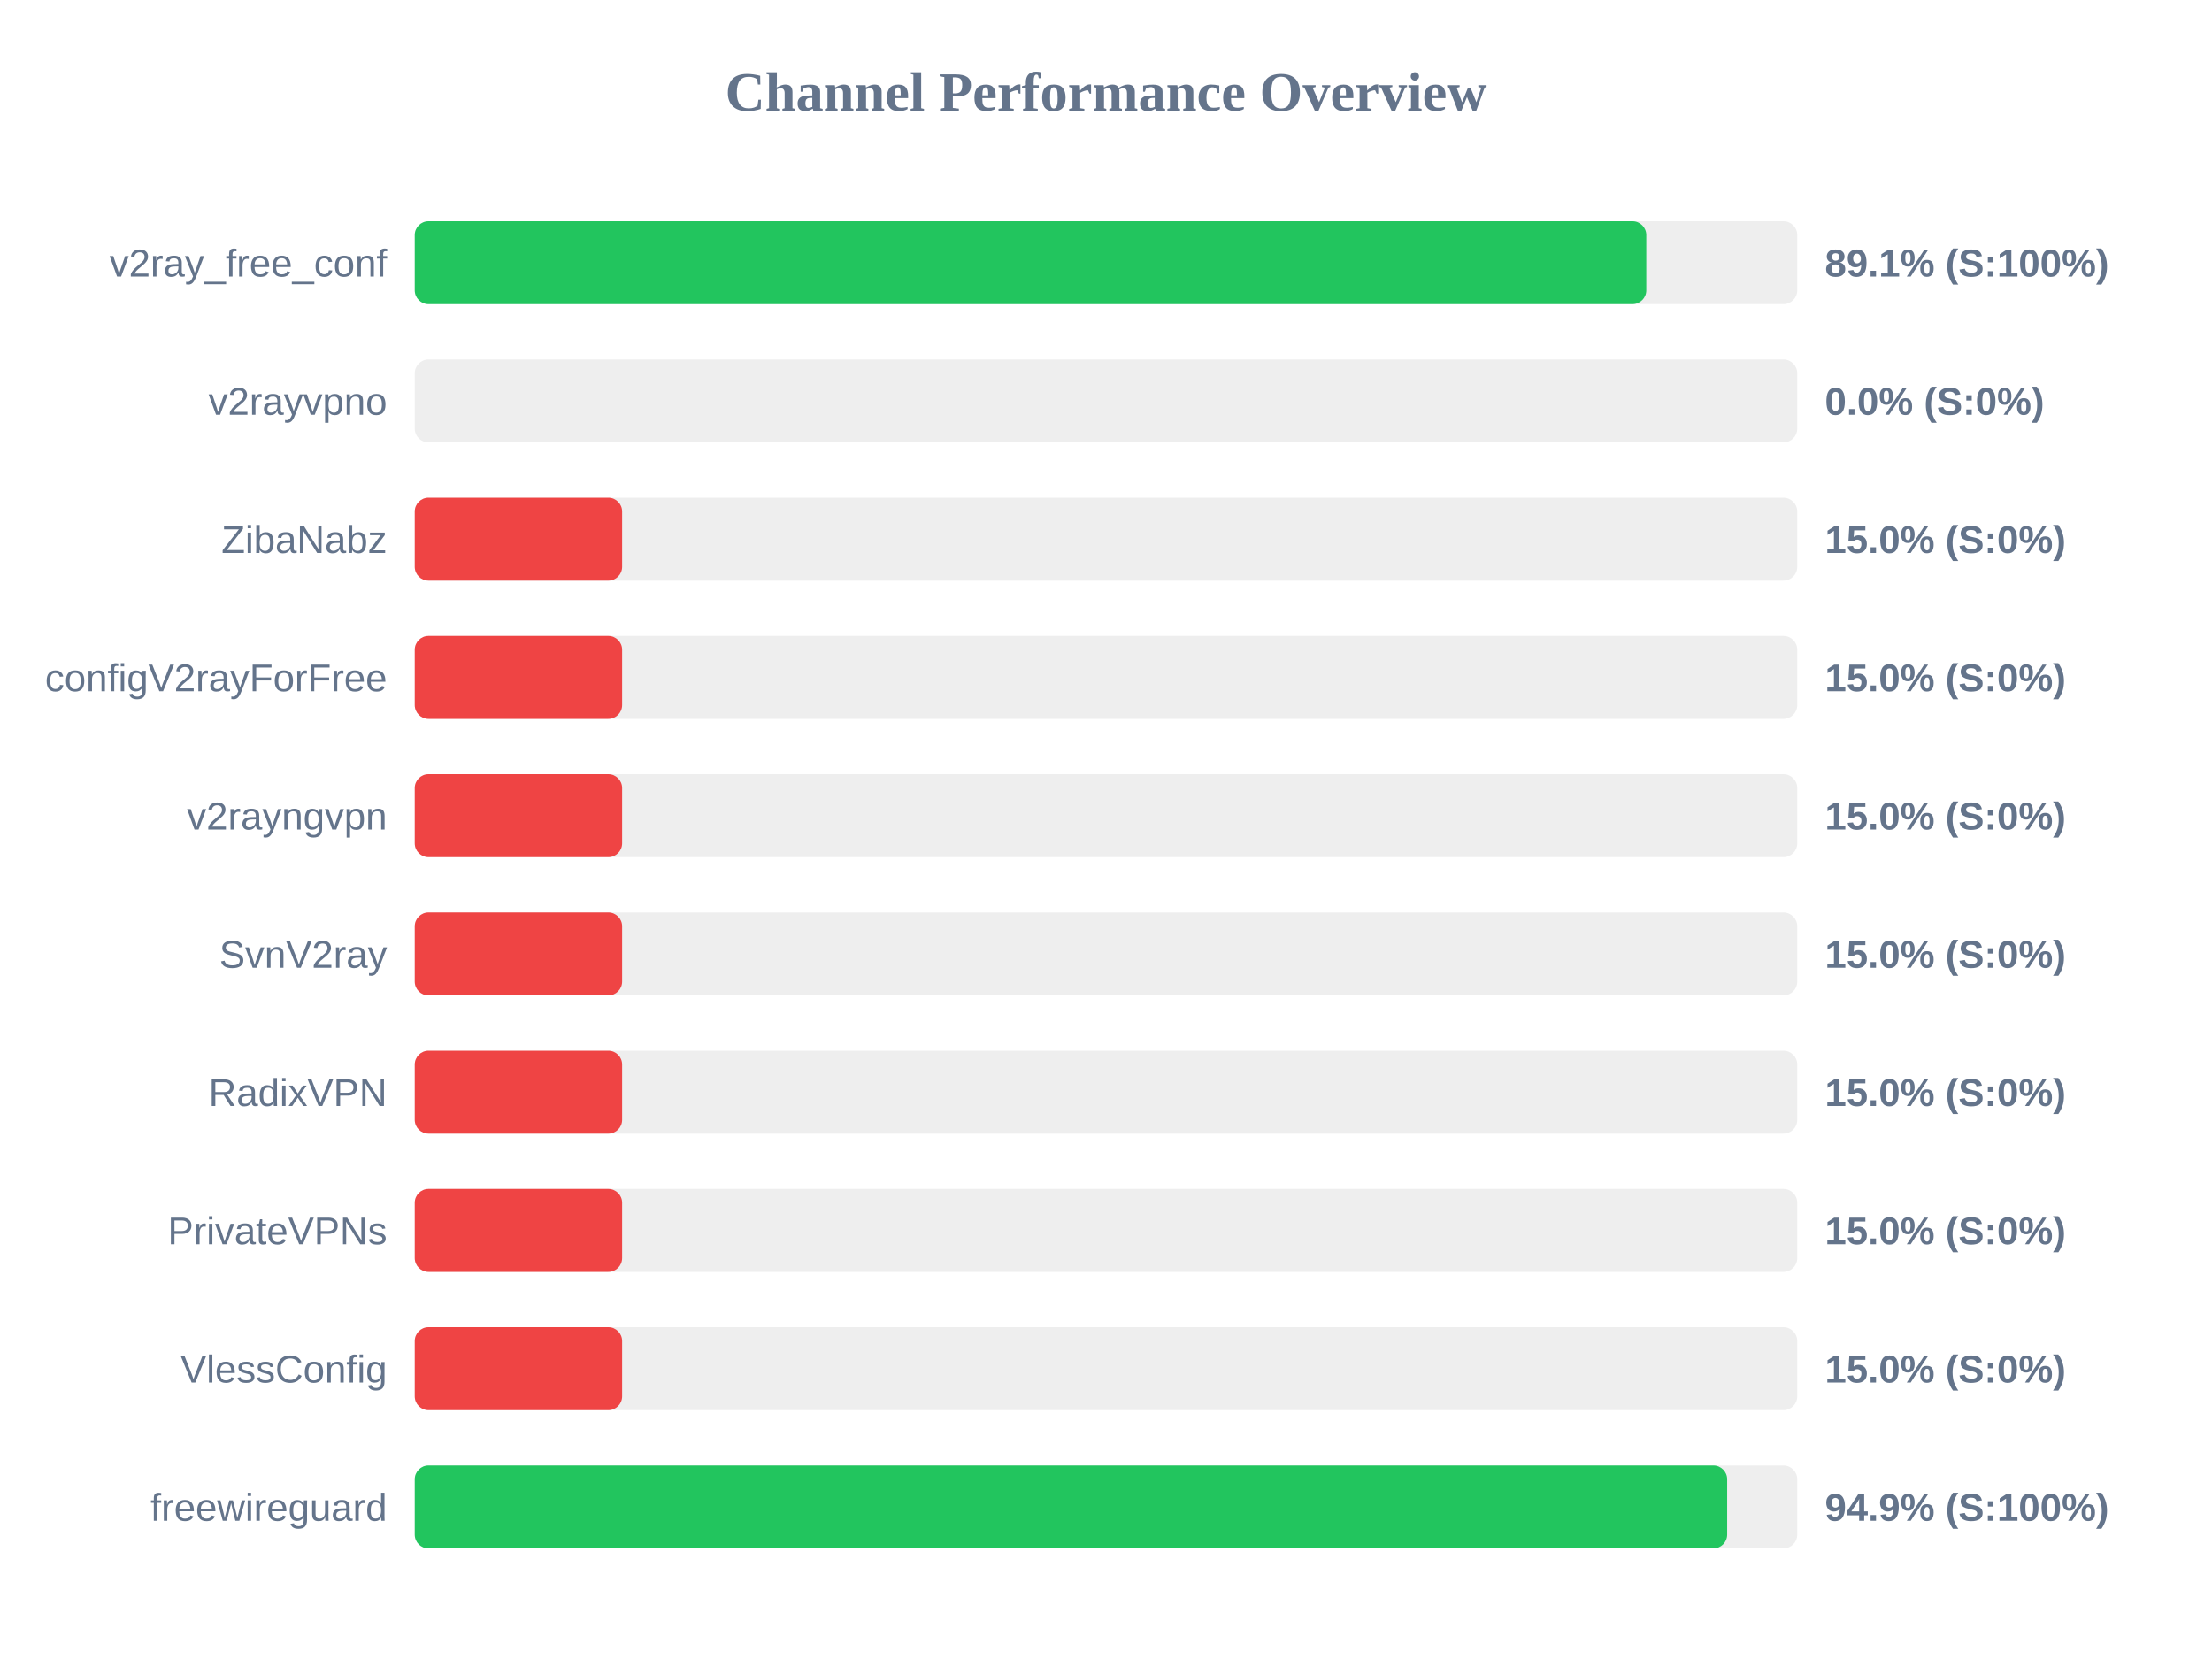
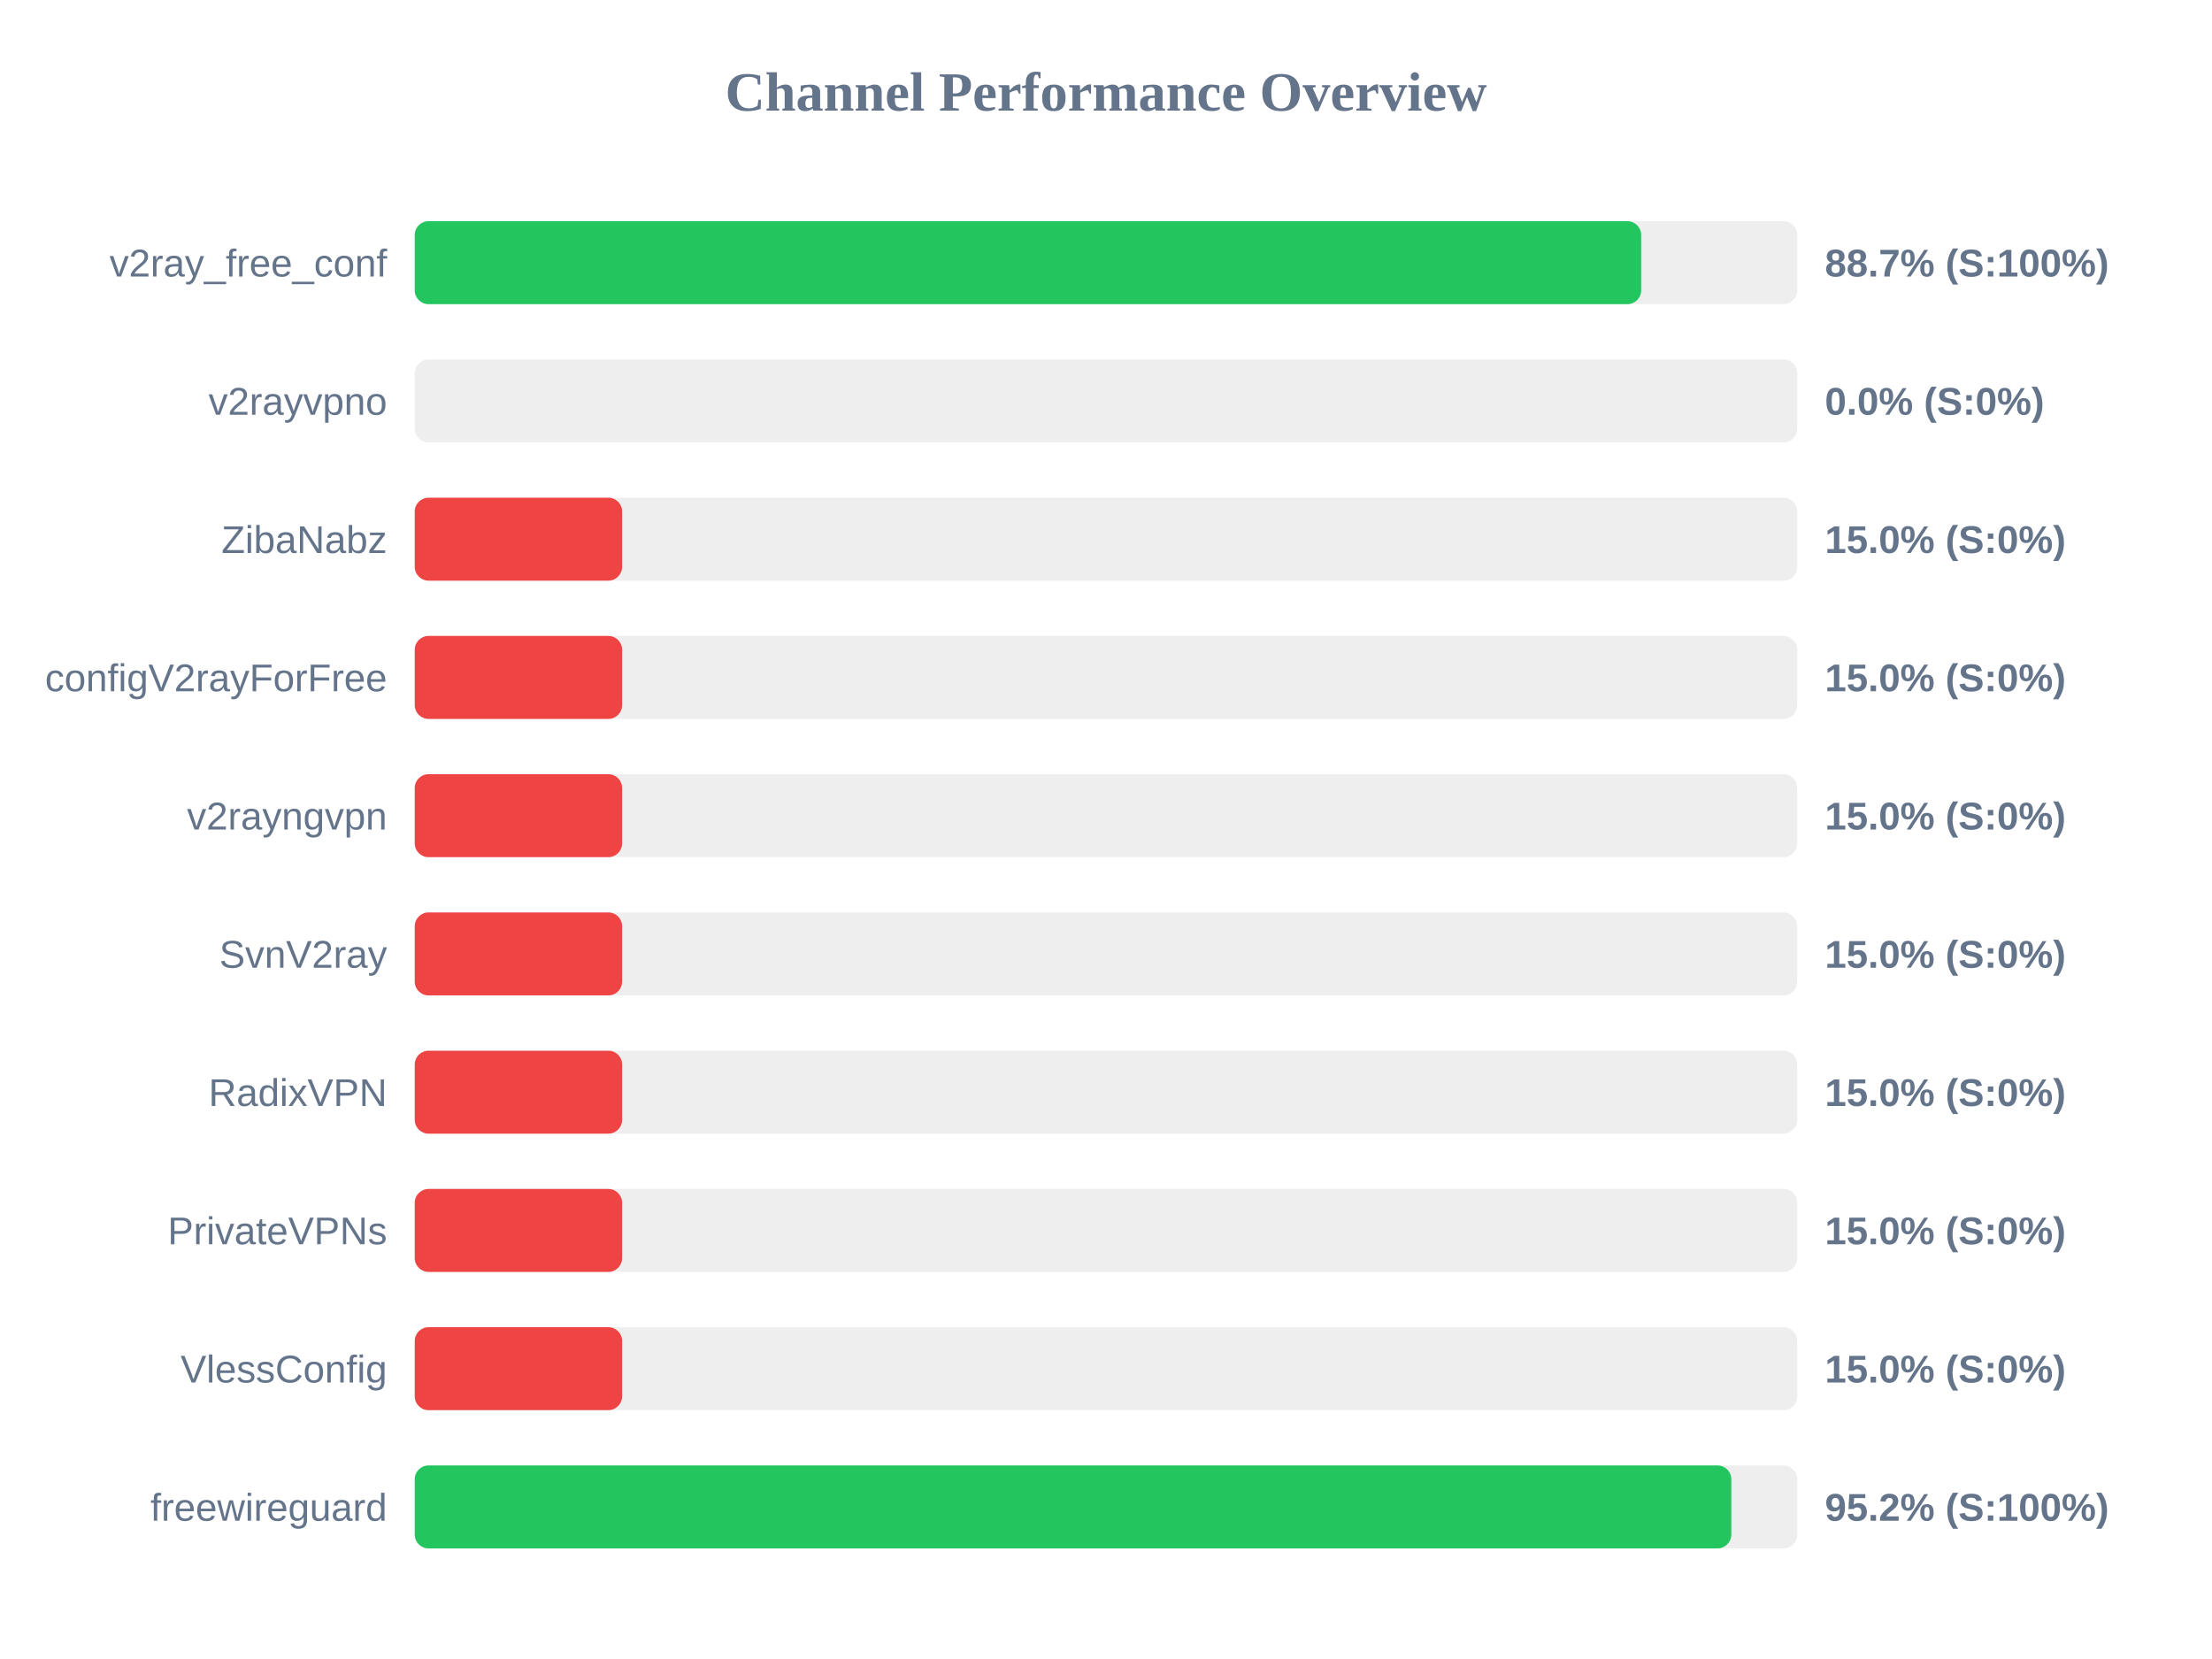
<svg xmlns="http://www.w3.org/2000/svg" width="800" height="600" version="1.1">
  <style>
        .row { font: 14px Arial; fill: #64748b; }
        .score { font: bold 14px Arial; fill: #64748b; }
    </style>
  <text x="400" y="40" text-anchor="middle" font-size="20px" font-weight="bold" fill="#64748b">Channel Performance Overview</text>
  <rect x="150" y="80" width="500" height="30" fill="#eee" rx="5" />
-   <rect x="150" y="80" width="445.4" height="30" fill="#22c55e" rx="5" />
+   <rect x="150" y="80" width="443.55" height="30" fill="#22c55e" rx="5" />
  <text x="140" y="100" text-anchor="end" class="row">v2ray_free_conf</text>
-   <text x="660" y="100" text-anchor="start" class="score">89.1% (S:100%)</text>
+   <text x="660" y="100" text-anchor="start" class="score">88.7% (S:100%)</text>
  <rect x="150" y="130" width="500" height="30" fill="#eee" rx="5" />
  <rect x="150" y="130" width="0.0" height="30" fill="#ef4444" rx="5" />
  <text x="140" y="150" text-anchor="end" class="row">v2rayvpno</text>
  <text x="660" y="150" text-anchor="start" class="score">0.0% (S:0%)</text>
  <rect x="150" y="180" width="500" height="30" fill="#eee" rx="5" />
  <rect x="150" y="180" width="75.0" height="30" fill="#ef4444" rx="5" />
  <text x="140" y="200" text-anchor="end" class="row">ZibaNabz</text>
  <text x="660" y="200" text-anchor="start" class="score">15.0% (S:0%)</text>
  <rect x="150" y="230" width="500" height="30" fill="#eee" rx="5" />
  <rect x="150" y="230" width="75.0" height="30" fill="#ef4444" rx="5" />
  <text x="140" y="250" text-anchor="end" class="row">configV2rayForFree</text>
  <text x="660" y="250" text-anchor="start" class="score">15.0% (S:0%)</text>
  <rect x="150" y="280" width="500" height="30" fill="#eee" rx="5" />
  <rect x="150" y="280" width="75.0" height="30" fill="#ef4444" rx="5" />
  <text x="140" y="300" text-anchor="end" class="row">v2rayngvpn</text>
  <text x="660" y="300" text-anchor="start" class="score">15.0% (S:0%)</text>
  <rect x="150" y="330" width="500" height="30" fill="#eee" rx="5" />
  <rect x="150" y="330" width="75.0" height="30" fill="#ef4444" rx="5" />
  <text x="140" y="350" text-anchor="end" class="row">SvnV2ray</text>
  <text x="660" y="350" text-anchor="start" class="score">15.0% (S:0%)</text>
  <rect x="150" y="380" width="500" height="30" fill="#eee" rx="5" />
  <rect x="150" y="380" width="75.0" height="30" fill="#ef4444" rx="5" />
  <text x="140" y="400" text-anchor="end" class="row">RadixVPN</text>
  <text x="660" y="400" text-anchor="start" class="score">15.0% (S:0%)</text>
  <rect x="150" y="430" width="500" height="30" fill="#eee" rx="5" />
  <rect x="150" y="430" width="75.0" height="30" fill="#ef4444" rx="5" />
  <text x="140" y="450" text-anchor="end" class="row">PrivateVPNs</text>
  <text x="660" y="450" text-anchor="start" class="score">15.0% (S:0%)</text>
  <rect x="150" y="480" width="500" height="30" fill="#eee" rx="5" />
  <rect x="150" y="480" width="75.0" height="30" fill="#ef4444" rx="5" />
  <text x="140" y="500" text-anchor="end" class="row">VlessConfig</text>
  <text x="660" y="500" text-anchor="start" class="score">15.0% (S:0%)</text>
  <rect x="150" y="530" width="500" height="30" fill="#eee" rx="5" />
-   <rect x="150" y="530" width="474.65" height="30" fill="#22c55e" rx="5" />
+   <rect x="150" y="530" width="476.15" height="30" fill="#22c55e" rx="5" />
  <text x="140" y="550" text-anchor="end" class="row">freewireguard</text>
-   <text x="660" y="550" text-anchor="start" class="score">94.9% (S:100%)</text>
+   <text x="660" y="550" text-anchor="start" class="score">95.2% (S:100%)</text>
</svg>
